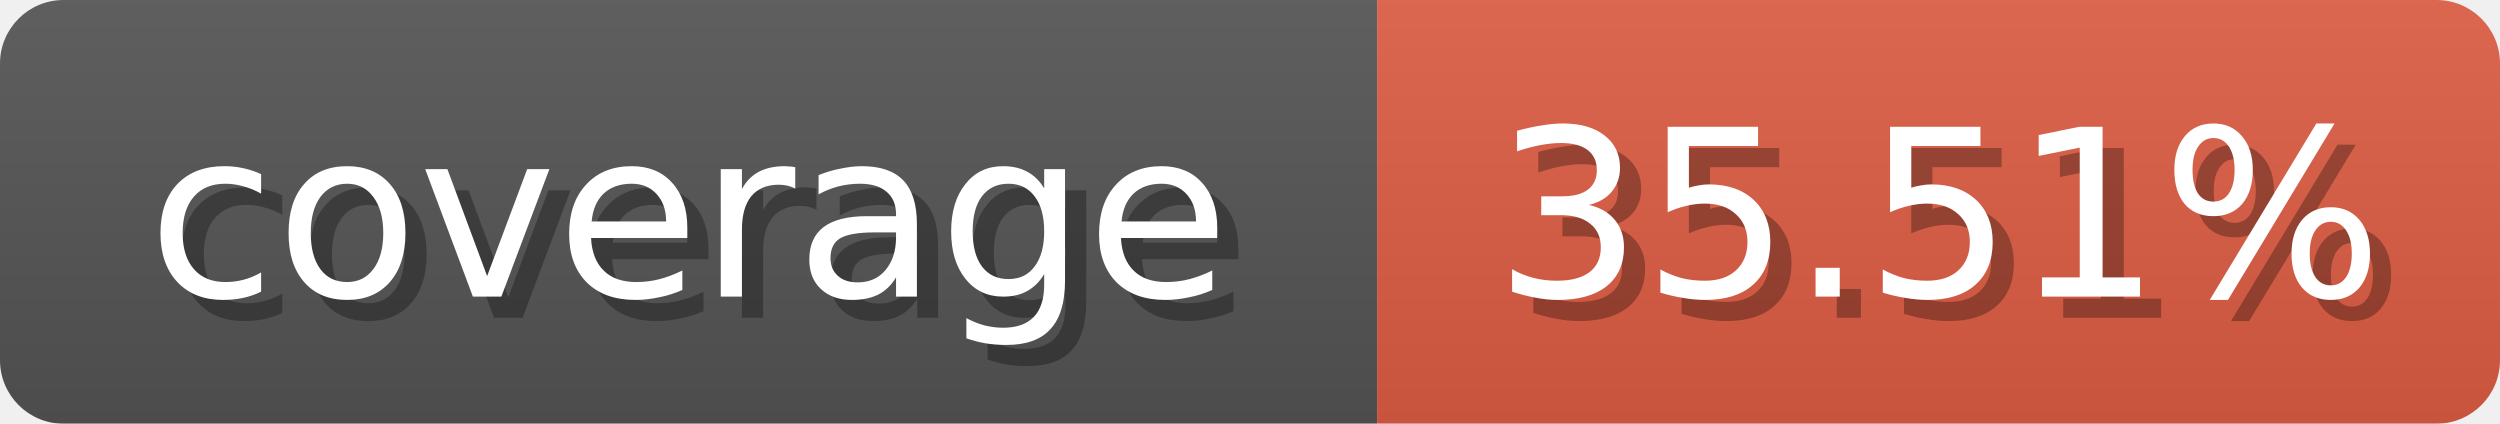
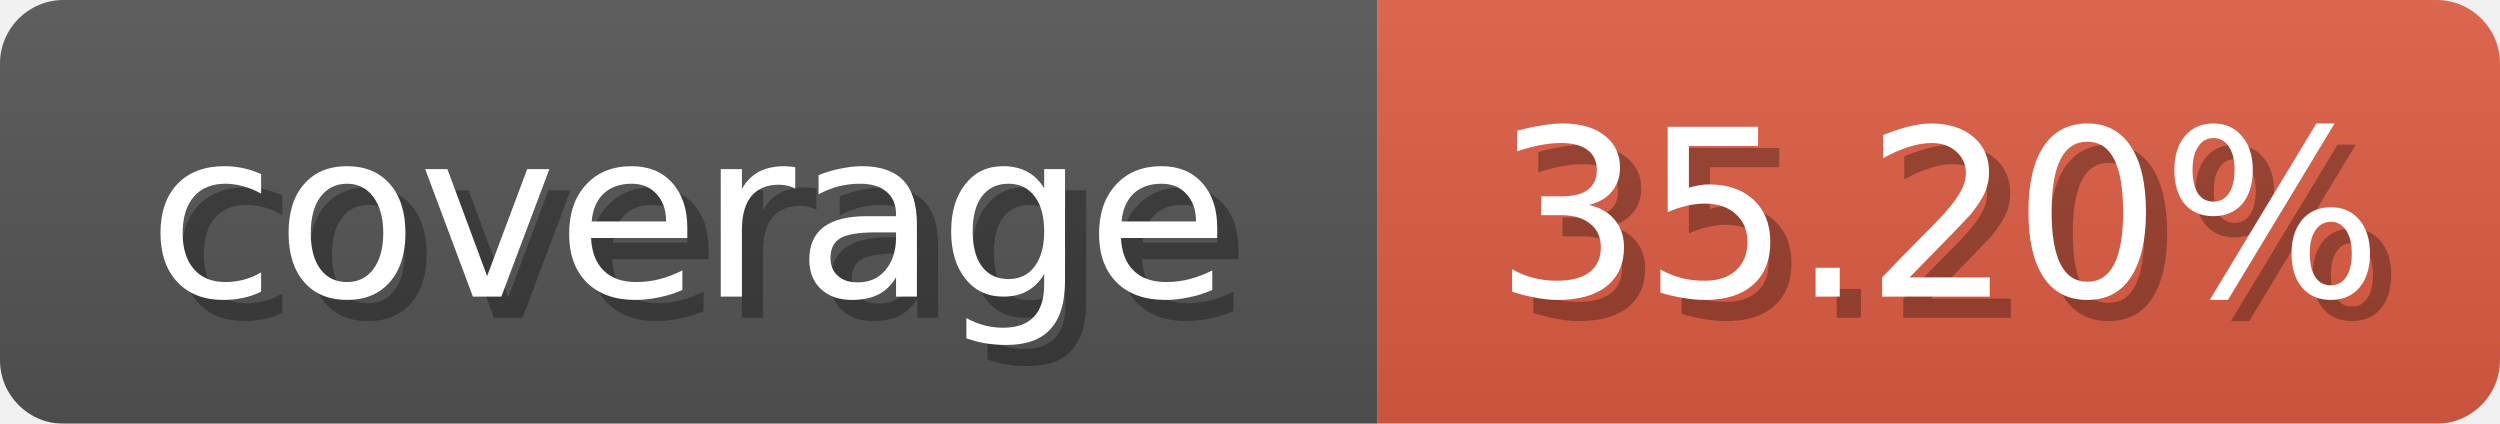
<svg xmlns="http://www.w3.org/2000/svg" width="118" height="20">
  <linearGradient id="b" x2="0" y2="100%">
    <stop offset="0" stop-color="#bbb" stop-opacity=".1" />
    <stop offset="1" stop-opacity=".1" />
  </linearGradient>
  <mask id="anybadge_1">
    <rect width="118" height="20" rx="3" fill="#fff" />
  </mask>
  <g mask="url(#anybadge_1)">
    <path fill="#555" d="M0 0h65v20H0z" />
    <path fill="#e05d44" d="M65 0h53v20H65z" />
    <path fill="url(#b)" d="M0 0h118v20H0z" />
  </g>
  <g fill="#fff" text-anchor="middle" font-family="DejaVu Sans,Verdana,Geneva,sans-serif" font-size="11">
    <text x="33.5" y="15" fill="#010101" fill-opacity=".3">coverage</text>
    <text x="32.5" y="14">coverage</text>
  </g>
  <g fill="#fff" text-anchor="middle" font-family="DejaVu Sans,Verdana,Geneva,sans-serif" font-size="11">
-     <text x="92.5" y="15" fill="#010101" fill-opacity=".3">35.51%</text>
-     <text x="91.5" y="14">35.51%</text>
+     <text x="92.5" y="15" fill="#010101" fill-opacity=".3">35.20%</text>
+     <text x="91.5" y="14">35.20%</text>
  </g>
</svg>
